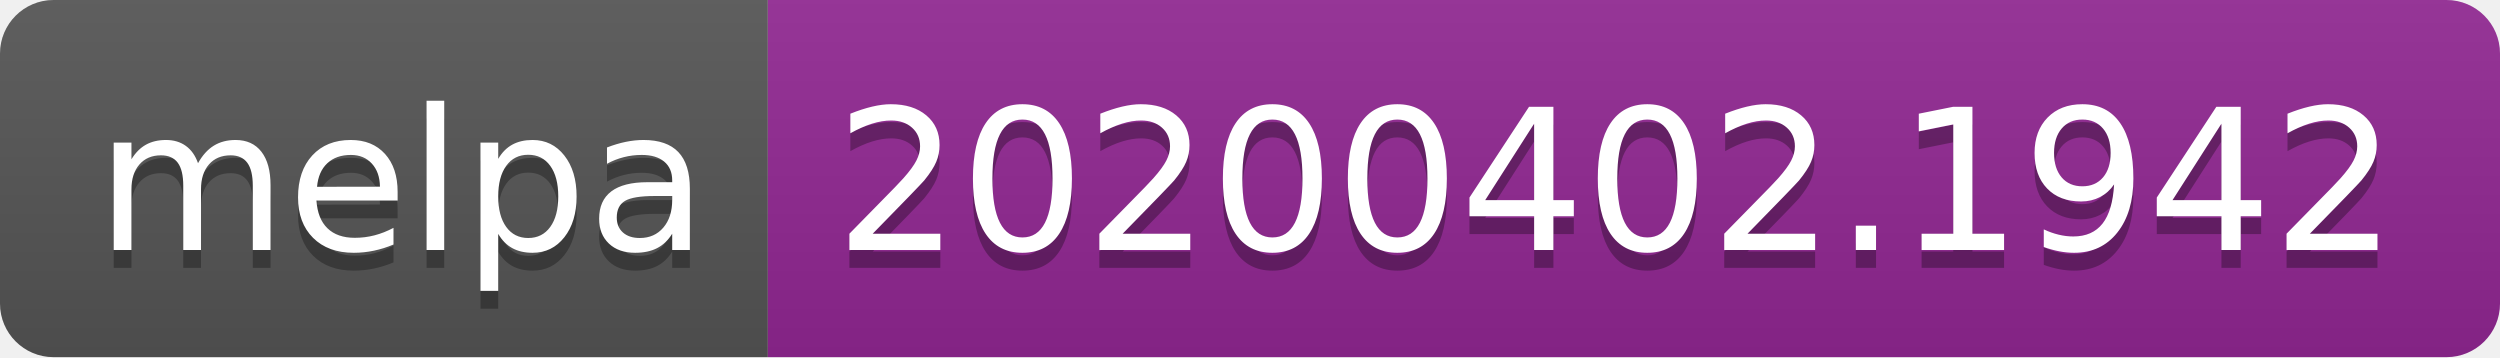
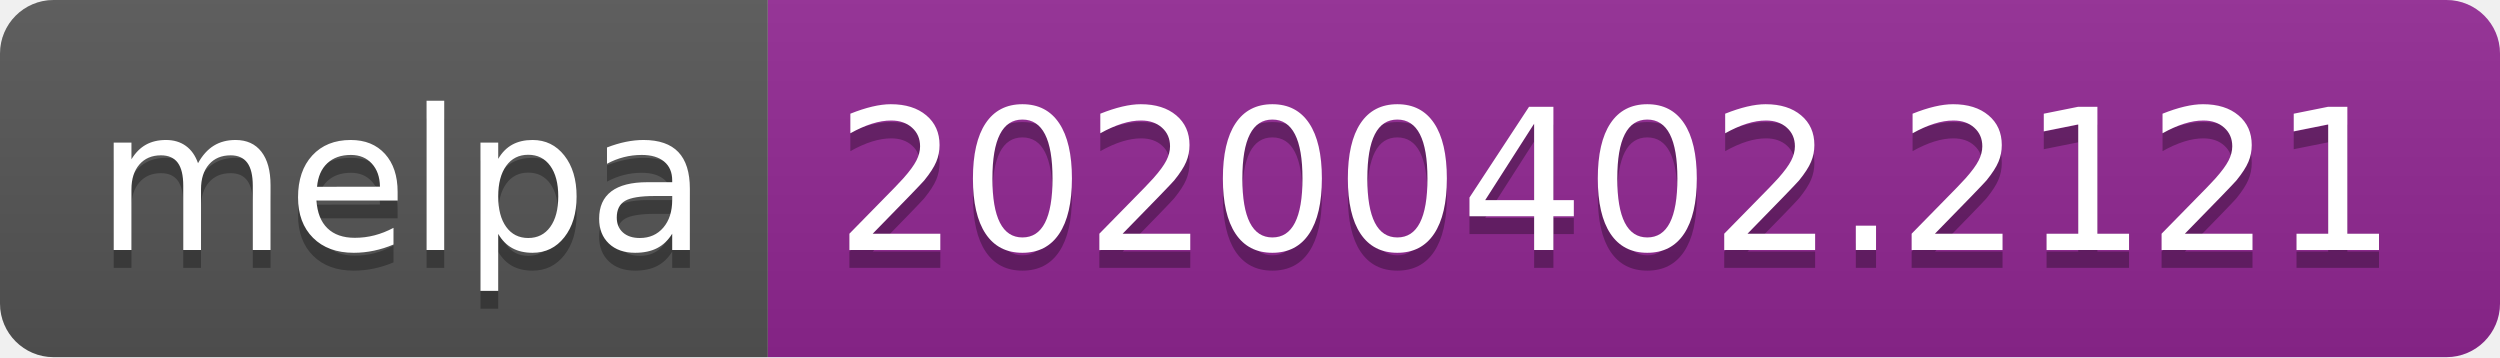
<svg xmlns="http://www.w3.org/2000/svg" width="140" height="20">
  <linearGradient id="b" x2="0" y2="100%">
    <stop offset="0" stop-color="#bbb" stop-opacity=".1" />
    <stop offset="1" stop-opacity=".1" />
  </linearGradient>
  <clipPath id="a">
    <rect width="140" height="20" rx="3" fill="#fff" />
  </clipPath>
  <g clip-path="url(#a)">
    <path fill="#555" d="M0 0h43v20H0z" />
    <path fill="#922793" d="M43 0h97v20H43z" />
    <path fill="url(#b)" d="M0 0h140v20H0z" />
  </g>
  <g fill="#fff" text-anchor="middle" font-family="DejaVu Sans,Verdana,Geneva,sans-serif" font-size="110">
    <text x="225" y="150" fill="#010101" fill-opacity=".3" transform="scale(.1)" textLength="330">melpa</text>
    <text x="225" y="140" transform="scale(.1)" textLength="330">melpa</text>
-     <text x="905" y="150" fill="#010101" fill-opacity=".3" transform="scale(.1)" textLength="870">20200402.1942</text>
-     <text x="905" y="140" transform="scale(.1)" textLength="870">20200402.1942</text>
+     <text x="905" y="150" fill="#010101" fill-opacity=".3" transform="scale(.1)" textLength="870">20200402.2121</text>
+     <text x="905" y="140" transform="scale(.1)" textLength="870">20200402.2121</text>
  </g>
</svg>
